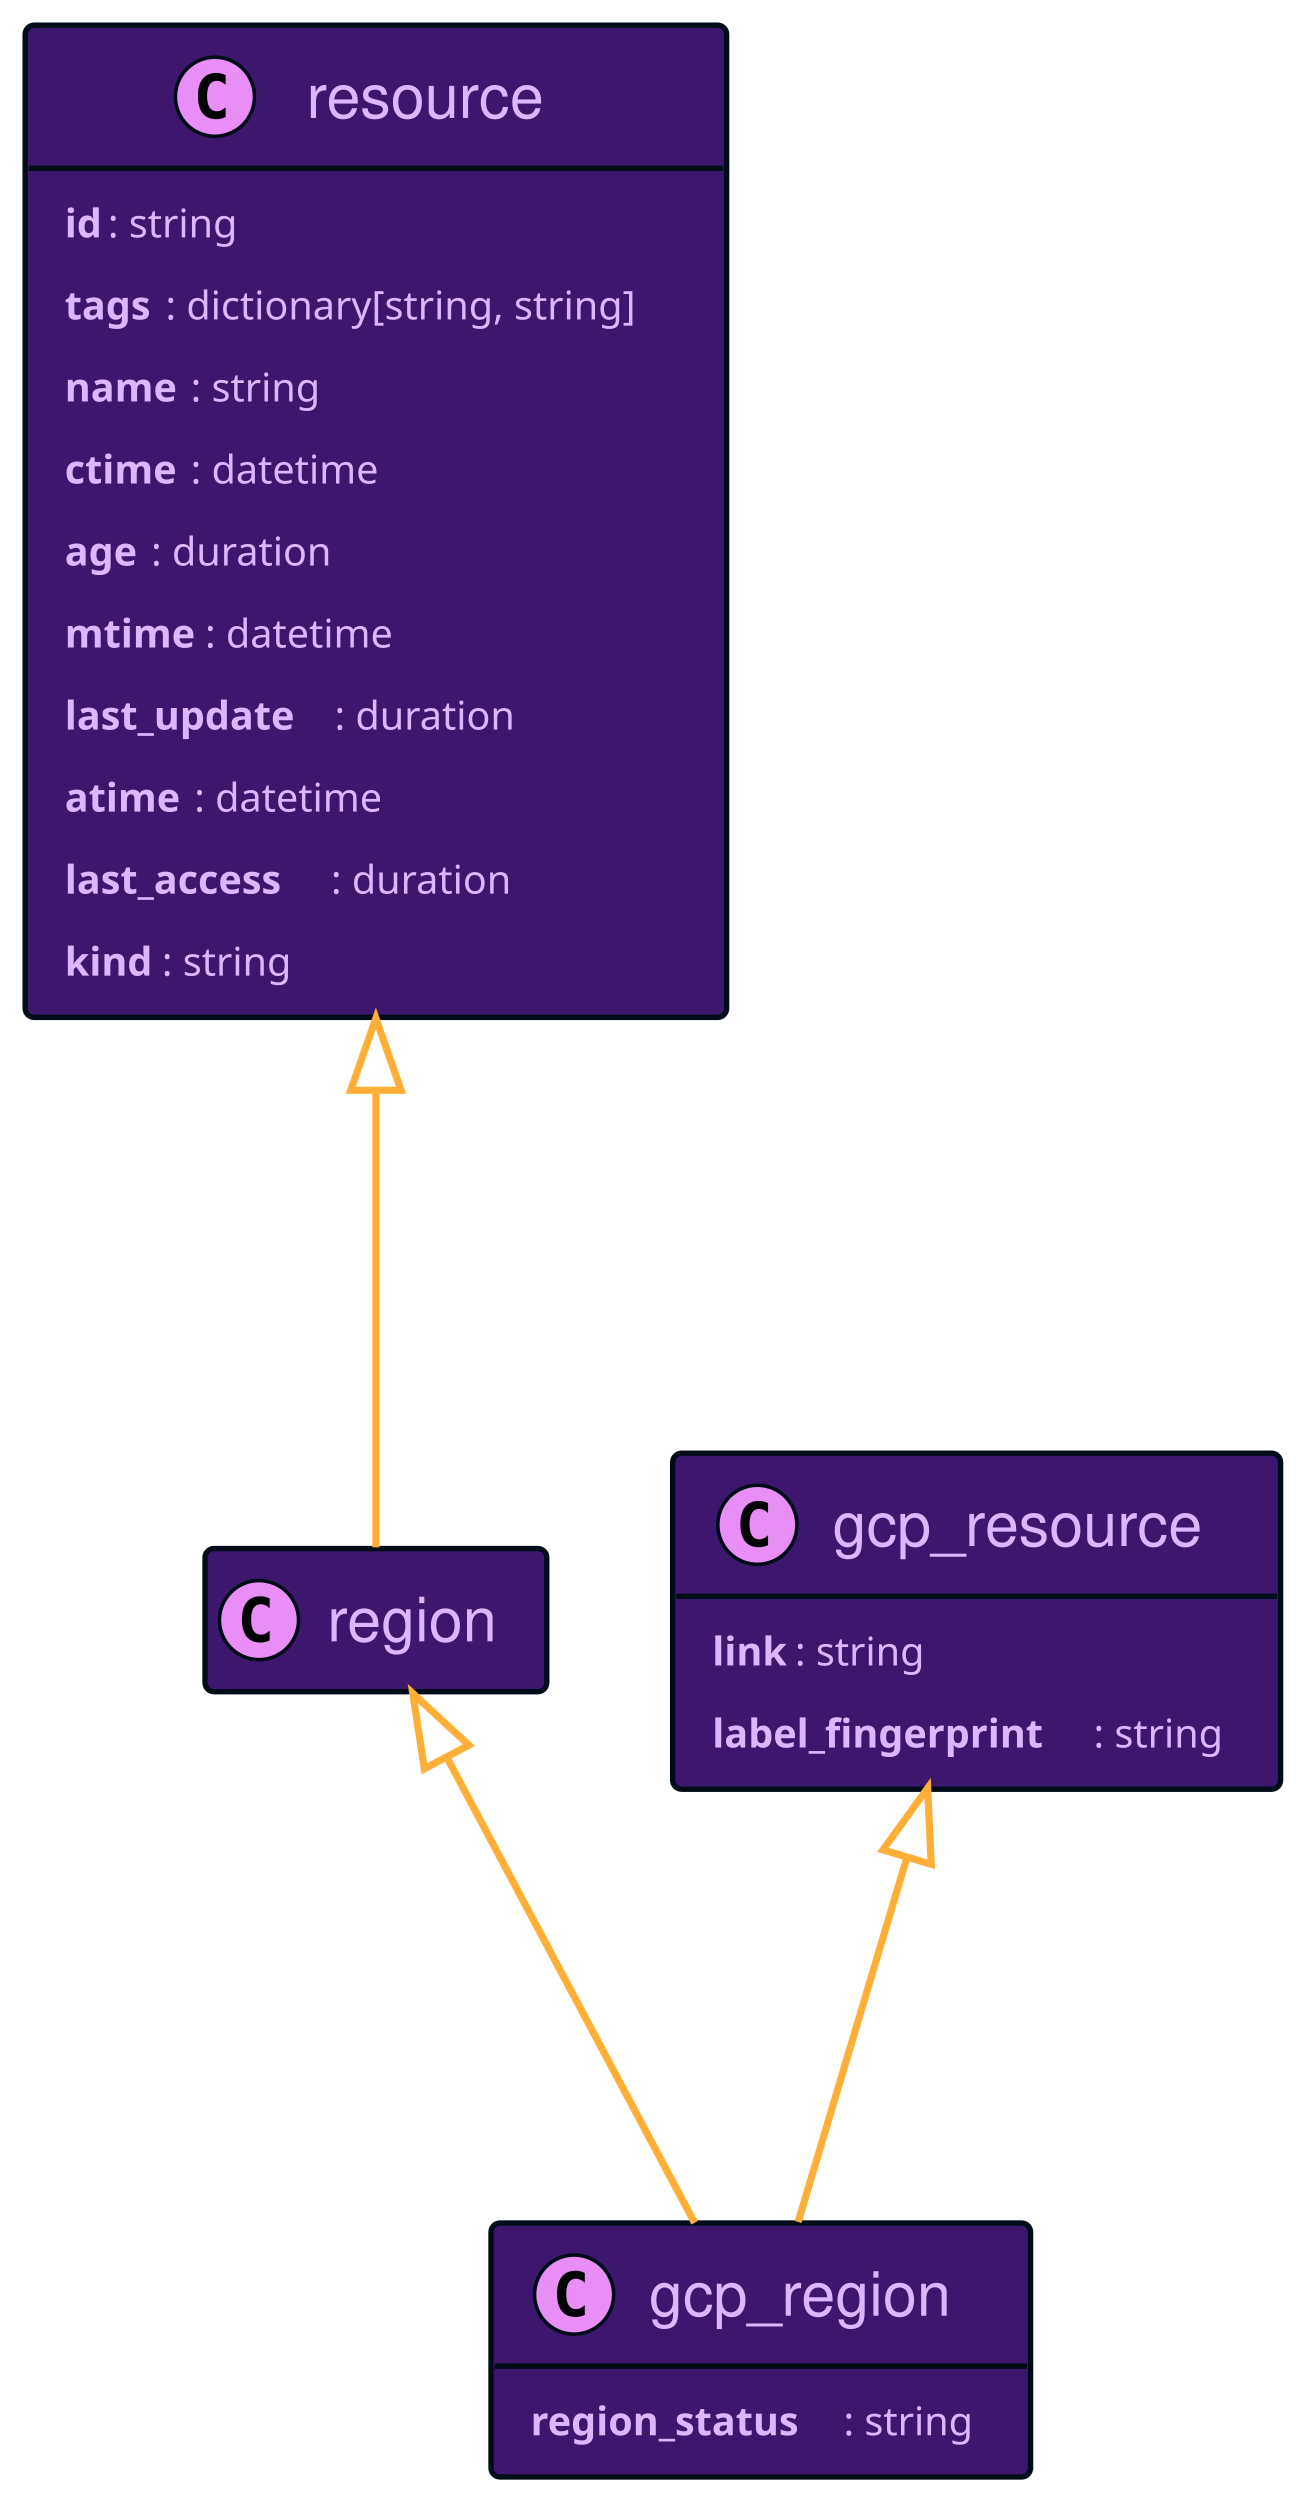
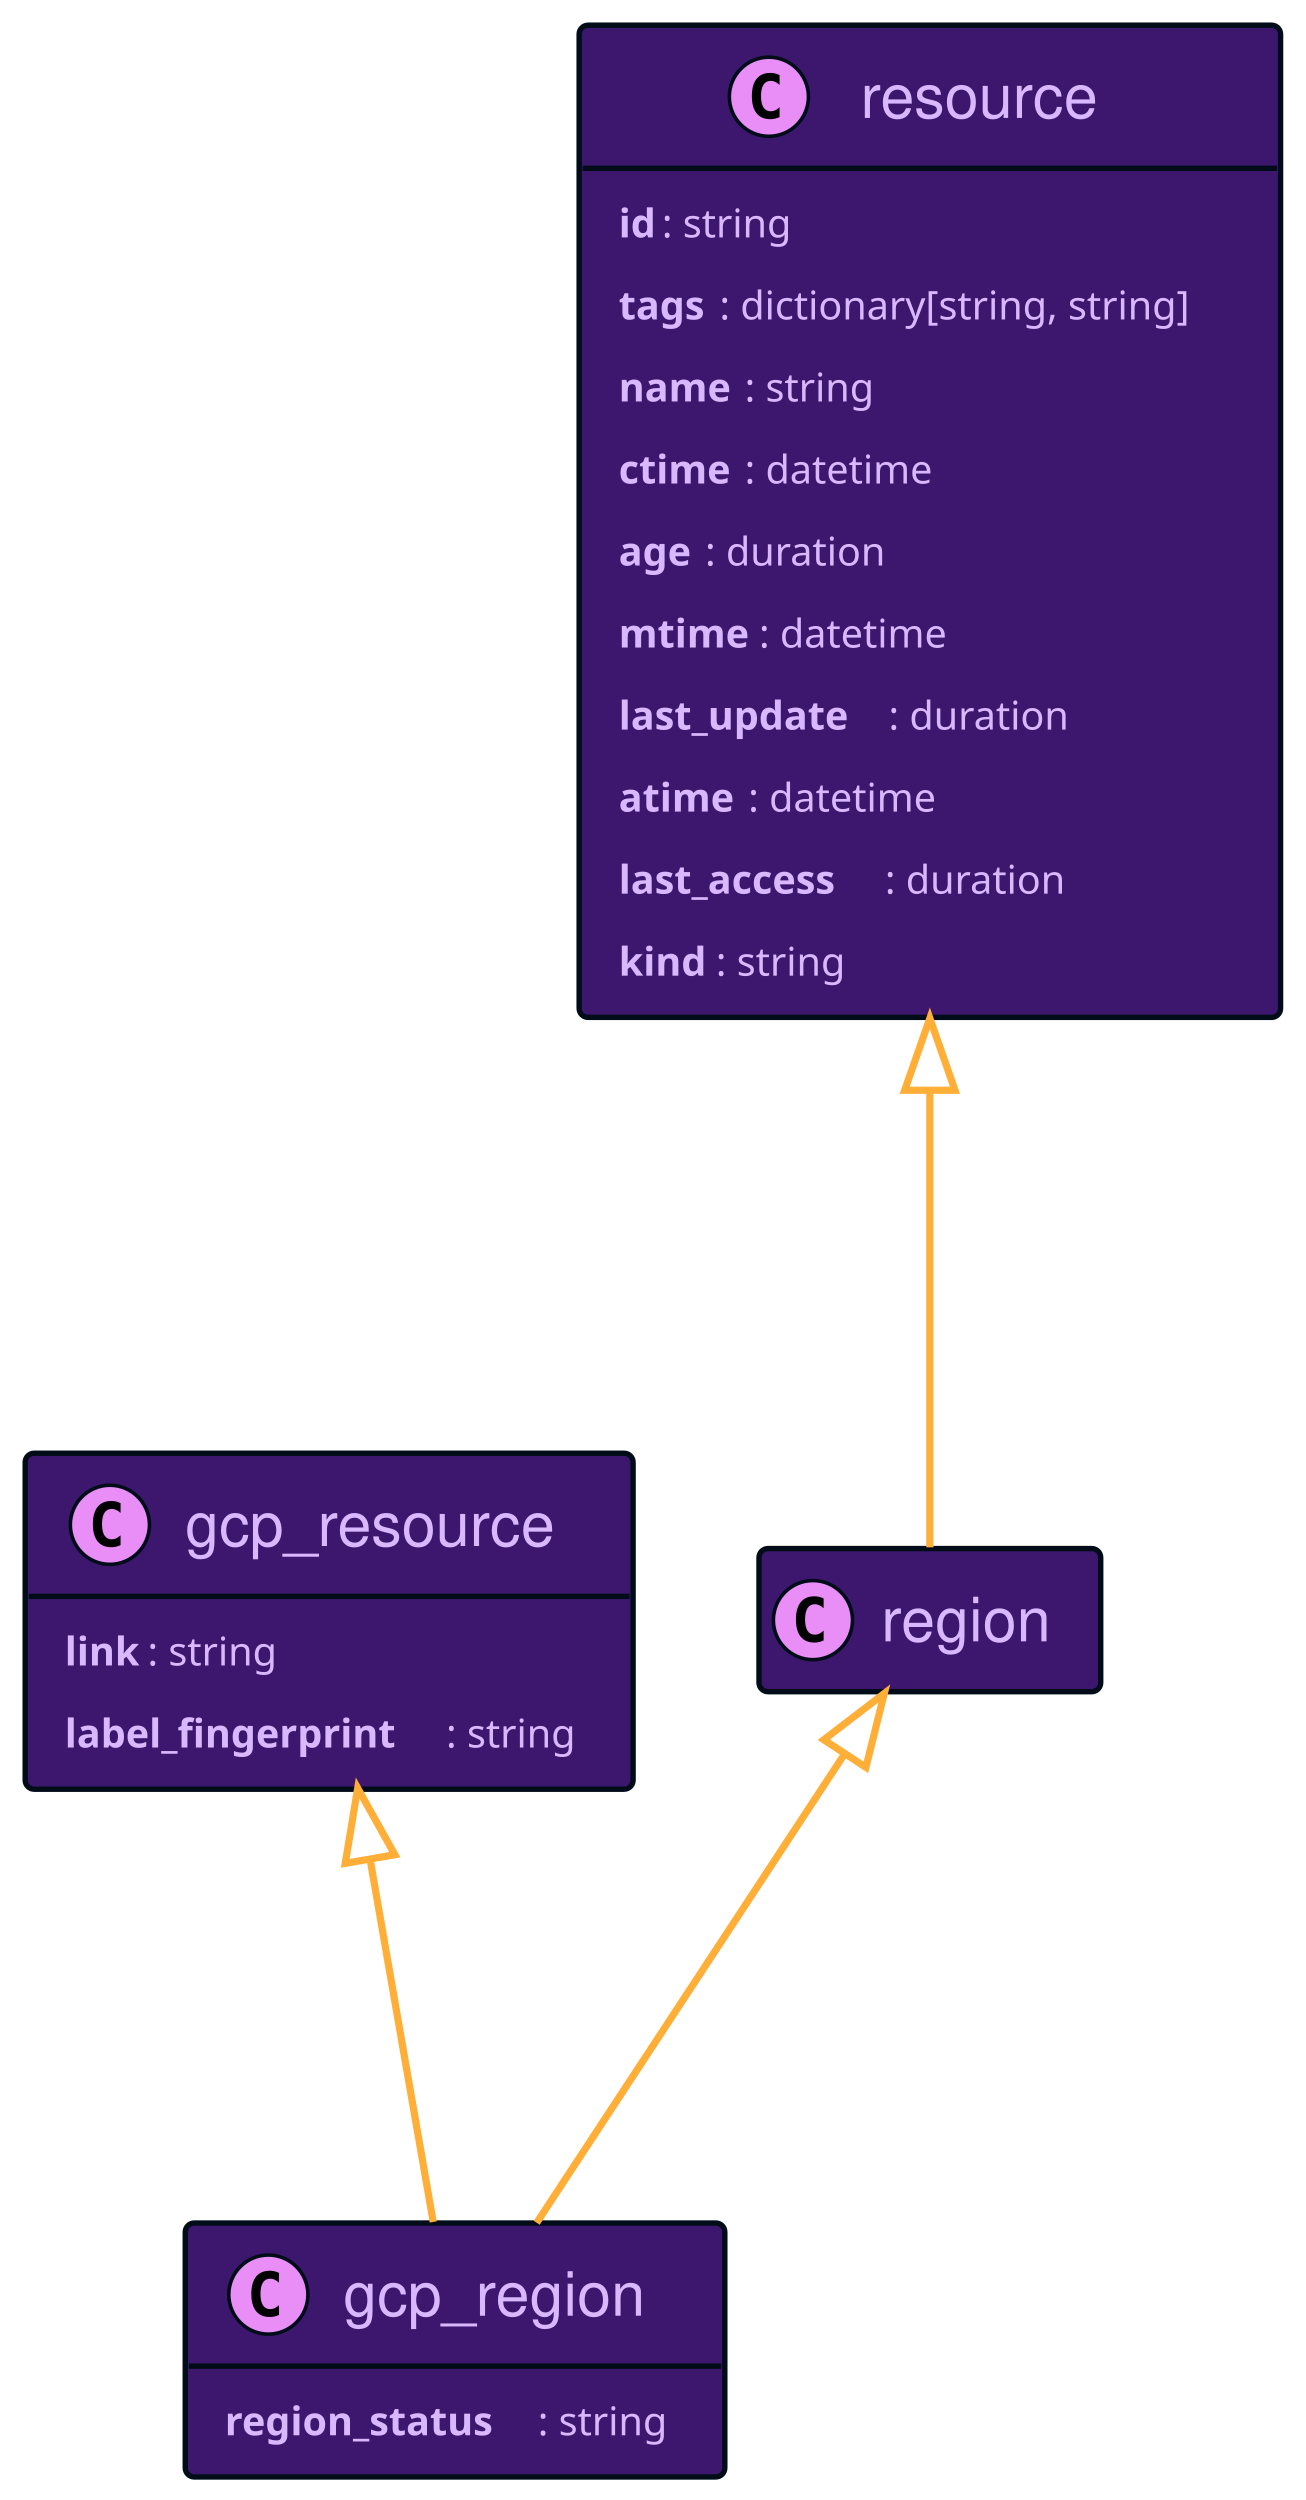
<svg xmlns="http://www.w3.org/2000/svg" xmlns:xlink="http://www.w3.org/1999/xlink" width="363" height="695" preserveAspectRatio="none" style="width:363px;height:695px;background:#00000000">
-   <a xlink:actuate="onRequest" xlink:href="#a" xlink:show="new" xlink:title="#resource" xlink:type="simple" target="_top">
-     <rect id="a" width="195" height="275.836" x="7" y="7" fill="#3D176E" rx="2.5" ry="2.5" style="stroke:#000d19;stroke-width:1.5" />
-     <circle cx="59.75" cy="26.895" r="11" fill="#E98DF7" style="stroke:#000d19;stroke-width:1" />
-     <path d="M62.719 32.535q-.578.297-1.219.438-.64.156-1.344.156-2.5 0-3.828-1.64-1.312-1.657-1.312-4.782t1.312-4.781q1.328-1.656 3.828-1.656.703 0 1.344.156.656.156 1.219.453v2.719q-.625-.578-1.219-.844-.594-.281-1.219-.281-1.343 0-2.031 1.078-.688 1.062-.688 3.156 0 2.094.688 3.172.688 1.062 2.031 1.062.625 0 1.219-.265.594-.281 1.219-.86v2.72Z" />
-     <text x="85.25" y="32.78" fill="#D9B8FF" font-family="Helvetica" font-size="17" textLength="71">resource</text>
-     <path d="M8 46.789h193" style="stroke:#000d19;stroke-width:1.5" />
-     <text x="18" y="65.999" fill="#D9B8FF" font-family="sans-serif" font-size="11" font-weight="bold" textLength="12">id</text>
-     <text x="30" y="65.999" fill="#D9B8FF" font-family="sans-serif" font-size="11" textLength="41">: string</text>
-     <text x="18" y="88.804" fill="#D9B8FF" font-family="sans-serif" font-size="11" font-weight="bold" textLength="28">tags</text>
-     <text x="46" y="88.804" fill="#D9B8FF" font-family="sans-serif" font-size="11" textLength="145">: dictionary[string, string]</text>
-     <text x="18" y="111.609" fill="#D9B8FF" font-family="sans-serif" font-size="11" font-weight="bold" textLength="35">name</text>
-     <text x="53" y="111.609" fill="#D9B8FF" font-family="sans-serif" font-size="11" textLength="41">: string</text>
-     <text x="18" y="134.414" fill="#D9B8FF" font-family="sans-serif" font-size="11" font-weight="bold" textLength="35">ctime</text>
-     <text x="53" y="134.414" fill="#D9B8FF" font-family="sans-serif" font-size="11" textLength="58">: datetime</text>
-     <text x="18" y="157.218" fill="#D9B8FF" font-family="sans-serif" font-size="11" font-weight="bold" textLength="24">age</text>
-     <text x="42" y="157.218" fill="#D9B8FF" font-family="sans-serif" font-size="11" textLength="55">: duration</text>
-     <text x="18" y="180.023" fill="#D9B8FF" font-family="sans-serif" font-size="11" font-weight="bold" textLength="39">mtime</text>
-     <text x="57" y="180.023" fill="#D9B8FF" font-family="sans-serif" font-size="11" textLength="58">: datetime</text>
-     <text x="18" y="202.828" fill="#D9B8FF" font-family="sans-serif" font-size="11" font-weight="bold" textLength="75">last_update</text>
-     <text x="93" y="202.828" fill="#D9B8FF" font-family="sans-serif" font-size="11" textLength="55">: duration</text>
-     <text x="18" y="225.632" fill="#D9B8FF" font-family="sans-serif" font-size="11" font-weight="bold" textLength="36">atime</text>
-     <text x="54" y="225.632" fill="#D9B8FF" font-family="sans-serif" font-size="11" textLength="58">: datetime</text>
-     <text x="18" y="248.437" fill="#D9B8FF" font-family="sans-serif" font-size="11" font-weight="bold" textLength="74">last_access</text>
-     <text x="92" y="248.437" fill="#D9B8FF" font-family="sans-serif" font-size="11" textLength="55">: duration</text>
-     <text x="18" y="271.242" fill="#D9B8FF" font-family="sans-serif" font-size="11" font-weight="bold" textLength="27">kind</text>
-     <text x="45" y="271.242" fill="#D9B8FF" font-family="sans-serif" font-size="11" textLength="41">: string</text>
+   <a xlink:actuate="onRequest" xlink:href="#a" xlink:show="new" xlink:title="#region" xlink:type="simple" target="_top">
+     <rect id="a" width="95" height="39.789" x="211" y="430.5" fill="#3D176E" rx="2.5" ry="2.5" style="stroke:#000d19;stroke-width:1.5" />
+     <circle cx="226" cy="450.394" r="11" fill="#E98DF7" style="stroke:#000d19;stroke-width:1" />
+     <path d="M228.969 456.035q-.578.297-1.219.438-.64.156-1.344.156-2.5 0-3.828-1.64-1.312-1.657-1.312-4.782t1.312-4.781q1.328-1.656 3.828-1.656.703 0 1.344.156.656.156 1.219.453v2.719q-.625-.579-1.219-.844-.594-.281-1.219-.281-1.344 0-2.031 1.078-.688 1.062-.688 3.156 0 2.094.688 3.172.688 1.062 2.031 1.062.625 0 1.219-.265.594-.281 1.219-.86v2.72Z" />
+     <text x="245" y="456.28" fill="#D9B8FF" font-family="Helvetica" font-size="17" textLength="53">region</text>
  </a>
  <a xlink:actuate="onRequest" xlink:href="#b" xlink:show="new" xlink:title="#gcp_resource" xlink:type="simple" target="_top">
-     <rect id="b" width="169" height="93.398" x="187" y="404" fill="#3D176E" rx="2.5" ry="2.5" style="stroke:#000d19;stroke-width:1.5" />
-     <circle cx="210.55" cy="423.894" r="11" fill="#E98DF7" style="stroke:#000d19;stroke-width:1" />
-     <path d="M213.519 429.535q-.578.297-1.219.438-.64.156-1.344.156-2.5 0-3.828-1.64-1.312-1.657-1.312-4.782t1.312-4.781q1.328-1.656 3.828-1.656.703 0 1.344.156.656.156 1.219.453v2.719q-.625-.579-1.219-.844-.594-.281-1.219-.281-1.343 0-2.031 1.078-.688 1.062-.688 3.156 0 2.094.688 3.172.688 1.062 2.031 1.062.625 0 1.219-.265.594-.281 1.219-.86v2.72Z" />
-     <text x="231.45" y="429.78" fill="#D9B8FF" font-family="Helvetica" font-size="17" textLength="108">gcp_resource</text>
-     <path d="M188 443.789h167" style="stroke:#000d19;stroke-width:1.5" />
-     <text x="198" y="463" fill="#D9B8FF" font-family="sans-serif" font-size="11" font-weight="bold" textLength="23">link</text>
-     <text x="221" y="463" fill="#D9B8FF" font-family="sans-serif" font-size="11" textLength="41">: string</text>
-     <text x="198" y="485.804" fill="#D9B8FF" font-family="sans-serif" font-size="11" font-weight="bold" textLength="106">label_fingerprint</text>
-     <text x="304" y="485.804" fill="#D9B8FF" font-family="sans-serif" font-size="11" textLength="41">: string</text>
+     <rect id="b" width="169" height="93.398" x="7" y="404" fill="#3D176E" rx="2.5" ry="2.5" style="stroke:#000d19;stroke-width:1.5" />
+     <circle cx="30.55" cy="423.894" r="11" fill="#E98DF7" style="stroke:#000d19;stroke-width:1" />
+     <path d="M33.519 429.535q-.578.297-1.219.438-.64.156-1.344.156-2.5 0-3.828-1.64-1.312-1.657-1.312-4.782t1.312-4.781q1.328-1.656 3.828-1.656.703 0 1.344.156.656.156 1.219.453v2.719q-.625-.579-1.219-.844-.594-.281-1.219-.281-1.343 0-2.031 1.078-.688 1.062-.688 3.156 0 2.094.688 3.172.688 1.062 2.031 1.062.625 0 1.219-.265.594-.281 1.219-.86v2.72Z" />
+     <text x="51.45" y="429.78" fill="#D9B8FF" font-family="Helvetica" font-size="17" textLength="108">gcp_resource</text>
+     <path d="M8 443.789h167" style="stroke:#000d19;stroke-width:1.5" />
+     <text x="18" y="463" fill="#D9B8FF" font-family="sans-serif" font-size="11" font-weight="bold" textLength="23">link</text>
+     <text x="41" y="463" fill="#D9B8FF" font-family="sans-serif" font-size="11" textLength="41">: string</text>
+     <text x="18" y="485.804" fill="#D9B8FF" font-family="sans-serif" font-size="11" font-weight="bold" textLength="106">label_fingerprint</text>
+     <text x="124" y="485.804" fill="#D9B8FF" font-family="sans-serif" font-size="11" textLength="41">: string</text>
  </a>
-   <a xlink:actuate="onRequest" xlink:href="#c" xlink:show="new" xlink:title="#gcp_region" xlink:type="simple" target="_top">
-     <rect id="c" width="150" height="70.594" x="136.5" y="618" fill="#3D176E" rx="2.5" ry="2.5" style="stroke:#000d19;stroke-width:1.5" />
-     <circle cx="159.6" cy="637.894" r="11" fill="#E98DF7" style="stroke:#000d19;stroke-width:1" />
-     <path d="M162.569 643.535q-.578.297-1.219.438-.64.156-1.344.156-2.5 0-3.828-1.64-1.312-1.657-1.312-4.782t1.312-4.781q1.328-1.657 3.828-1.657.703 0 1.344.157.656.156 1.219.453v2.719q-.625-.578-1.219-.844-.594-.281-1.219-.281-1.344 0-2.031 1.078-.688 1.062-.688 3.156 0 2.094.688 3.172.688 1.062 2.031 1.062.625 0 1.219-.265.594-.282 1.219-.86v2.72Z" />
-     <text x="180.4" y="643.78" fill="#D9B8FF" font-family="Helvetica" font-size="17" textLength="90">gcp_region</text>
-     <path d="M137.5 657.789h148" style="stroke:#000d19;stroke-width:1.5" />
-     <text x="147.5" y="677" fill="#D9B8FF" font-family="sans-serif" font-size="11" font-weight="bold" textLength="87">region_status</text>
-     <text x="234.5" y="677" fill="#D9B8FF" font-family="sans-serif" font-size="11" textLength="41">: string</text>
+   <a xlink:actuate="onRequest" xlink:href="#c" xlink:show="new" xlink:title="#resource" xlink:type="simple" target="_top">
+     <rect id="c" width="195" height="275.836" x="161" y="7" fill="#3D176E" rx="2.5" ry="2.5" style="stroke:#000d19;stroke-width:1.5" />
+     <circle cx="213.75" cy="26.895" r="11" fill="#E98DF7" style="stroke:#000d19;stroke-width:1" />
+     <path d="M216.719 32.535q-.578.297-1.219.438-.64.156-1.344.156-2.5 0-3.828-1.64-1.312-1.657-1.312-4.782t1.312-4.781q1.328-1.656 3.828-1.656.703 0 1.344.156.656.156 1.219.453v2.719q-.625-.578-1.219-.844-.594-.281-1.219-.281-1.344 0-2.031 1.078-.688 1.062-.688 3.156 0 2.094.688 3.172.688 1.062 2.031 1.062.625 0 1.219-.265.594-.281 1.219-.86v2.72Z" />
+     <text x="239.25" y="32.78" fill="#D9B8FF" font-family="Helvetica" font-size="17" textLength="71">resource</text>
+     <path d="M162 46.789h193" style="stroke:#000d19;stroke-width:1.5" />
+     <text x="172" y="65.999" fill="#D9B8FF" font-family="sans-serif" font-size="11" font-weight="bold" textLength="12">id</text>
+     <text x="184" y="65.999" fill="#D9B8FF" font-family="sans-serif" font-size="11" textLength="41">: string</text>
+     <text x="172" y="88.804" fill="#D9B8FF" font-family="sans-serif" font-size="11" font-weight="bold" textLength="28">tags</text>
+     <text x="200" y="88.804" fill="#D9B8FF" font-family="sans-serif" font-size="11" textLength="145">: dictionary[string, string]</text>
+     <text x="172" y="111.609" fill="#D9B8FF" font-family="sans-serif" font-size="11" font-weight="bold" textLength="35">name</text>
+     <text x="207" y="111.609" fill="#D9B8FF" font-family="sans-serif" font-size="11" textLength="41">: string</text>
+     <text x="172" y="134.414" fill="#D9B8FF" font-family="sans-serif" font-size="11" font-weight="bold" textLength="35">ctime</text>
+     <text x="207" y="134.414" fill="#D9B8FF" font-family="sans-serif" font-size="11" textLength="58">: datetime</text>
+     <text x="172" y="157.218" fill="#D9B8FF" font-family="sans-serif" font-size="11" font-weight="bold" textLength="24">age</text>
+     <text x="196" y="157.218" fill="#D9B8FF" font-family="sans-serif" font-size="11" textLength="55">: duration</text>
+     <text x="172" y="180.023" fill="#D9B8FF" font-family="sans-serif" font-size="11" font-weight="bold" textLength="39">mtime</text>
+     <text x="211" y="180.023" fill="#D9B8FF" font-family="sans-serif" font-size="11" textLength="58">: datetime</text>
+     <text x="172" y="202.828" fill="#D9B8FF" font-family="sans-serif" font-size="11" font-weight="bold" textLength="75">last_update</text>
+     <text x="247" y="202.828" fill="#D9B8FF" font-family="sans-serif" font-size="11" textLength="55">: duration</text>
+     <text x="172" y="225.632" fill="#D9B8FF" font-family="sans-serif" font-size="11" font-weight="bold" textLength="36">atime</text>
+     <text x="208" y="225.632" fill="#D9B8FF" font-family="sans-serif" font-size="11" textLength="58">: datetime</text>
+     <text x="172" y="248.437" fill="#D9B8FF" font-family="sans-serif" font-size="11" font-weight="bold" textLength="74">last_access</text>
+     <text x="246" y="248.437" fill="#D9B8FF" font-family="sans-serif" font-size="11" textLength="55">: duration</text>
+     <text x="172" y="271.242" fill="#D9B8FF" font-family="sans-serif" font-size="11" font-weight="bold" textLength="27">kind</text>
+     <text x="199" y="271.242" fill="#D9B8FF" font-family="sans-serif" font-size="11" textLength="41">: string</text>
  </a>
-   <a xlink:actuate="onRequest" xlink:href="#d" xlink:show="new" xlink:title="#region" xlink:type="simple" target="_top">
-     <rect id="d" width="95" height="39.789" x="57" y="430.5" fill="#3D176E" rx="2.5" ry="2.5" style="stroke:#000d19;stroke-width:1.5" />
-     <circle cx="72" cy="450.394" r="11" fill="#E98DF7" style="stroke:#000d19;stroke-width:1" />
-     <path d="M74.969 456.035q-.578.297-1.219.438-.64.156-1.344.156-2.5 0-3.828-1.64-1.312-1.657-1.312-4.782t1.312-4.781q1.328-1.656 3.828-1.656.703 0 1.344.156.656.156 1.219.453v2.719q-.625-.579-1.219-.844-.594-.281-1.219-.281-1.344 0-2.031 1.078-.688 1.062-.688 3.156 0 2.094.688 3.172.688 1.062 2.031 1.062.625 0 1.219-.265.594-.281 1.219-.86v2.72Z" />
-     <text x="91" y="456.28" fill="#D9B8FF" font-family="Helvetica" font-size="17" textLength="53">region</text>
+   <a xlink:actuate="onRequest" xlink:href="#d" xlink:show="new" xlink:title="#gcp_region" xlink:type="simple" target="_top">
+     <rect id="d" width="150" height="70.594" x="51.5" y="618" fill="#3D176E" rx="2.5" ry="2.5" style="stroke:#000d19;stroke-width:1.5" />
+     <circle cx="74.6" cy="637.894" r="11" fill="#E98DF7" style="stroke:#000d19;stroke-width:1" />
+     <path d="M77.569 643.535q-.578.297-1.219.438-.64.156-1.344.156-2.5 0-3.828-1.64-1.312-1.657-1.312-4.782t1.312-4.781q1.328-1.657 3.828-1.657.703 0 1.344.157.656.156 1.219.453v2.719q-.625-.578-1.219-.844-.594-.281-1.219-.281-1.344 0-2.031 1.078-.688 1.062-.688 3.156 0 2.094.688 3.172.688 1.062 2.031 1.062.625 0 1.219-.265.594-.282 1.219-.86v2.72Z" />
+     <text x="95.4" y="643.78" fill="#D9B8FF" font-family="Helvetica" font-size="17" textLength="90">gcp_region</text>
+     <path d="M52.5 657.789h148" style="stroke:#000d19;stroke-width:1.5" />
+     <text x="62.5" y="677" fill="#D9B8FF" font-family="sans-serif" font-size="11" font-weight="bold" textLength="87">region_status</text>
+     <text x="149.5" y="677" fill="#D9B8FF" font-family="sans-serif" font-size="11" textLength="41">: string</text>
  </a>
-   <path fill="none" d="M252.07 516.59c-10.04 33.64-21.89 73.34-30.19 101.12m23.58-103.44 12.43-17.16.98 21.17-13.41-4.01zM124.25 488.6c19.68 36.97 49.66 93.28 68.85 129.33m-75.12-126.21-3.22-20.95 15.58 14.37-12.36 6.58zM104.5 303.26v126.9m-7-127.06 7-20 7 20h-14z" style="stroke:#ffaf37;stroke-width:2" />
+   <path fill="none" d="M258.5 303.26v126.9m-7-127.06 7-20 7 20h-14zM102.92 517.07c5.84 33.53 12.71 72.99 17.52 100.64m-24.46-99.7 3.46-20.9 10.33 18.5-13.79 2.4zm138.82-30.43c-24.26 36.95-61.7 93.97-85.6 130.35m79.81-134.28 16.83-12.88-5.12 20.56-11.71-7.68z" style="stroke:#ffaf37;stroke-width:2" />
</svg>
